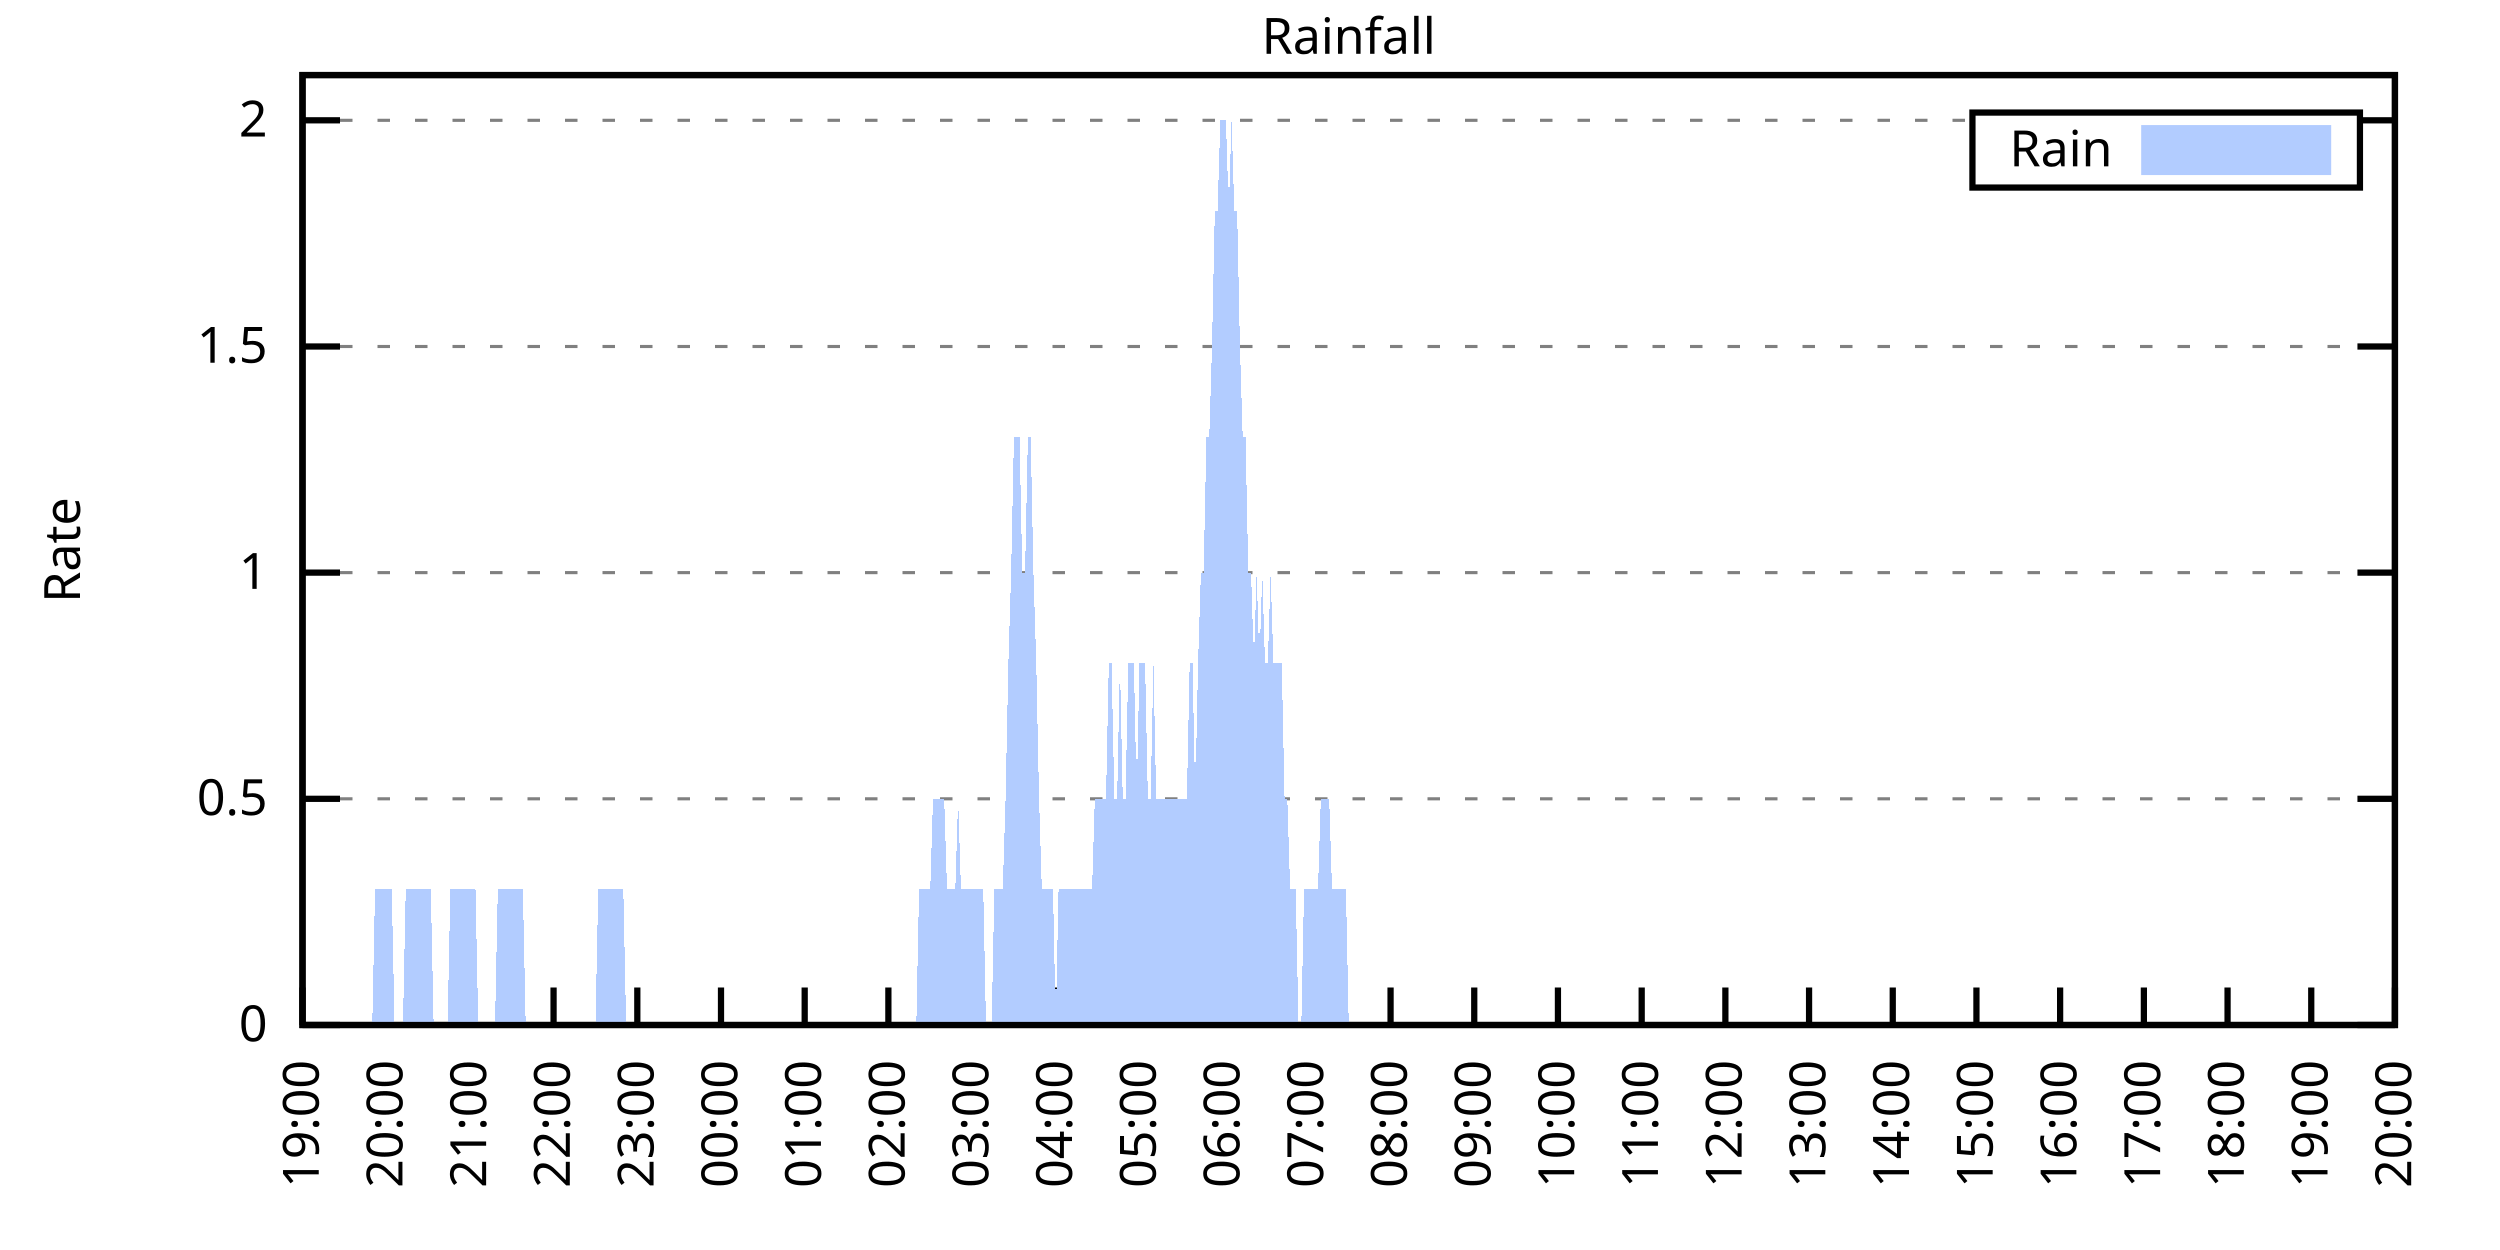
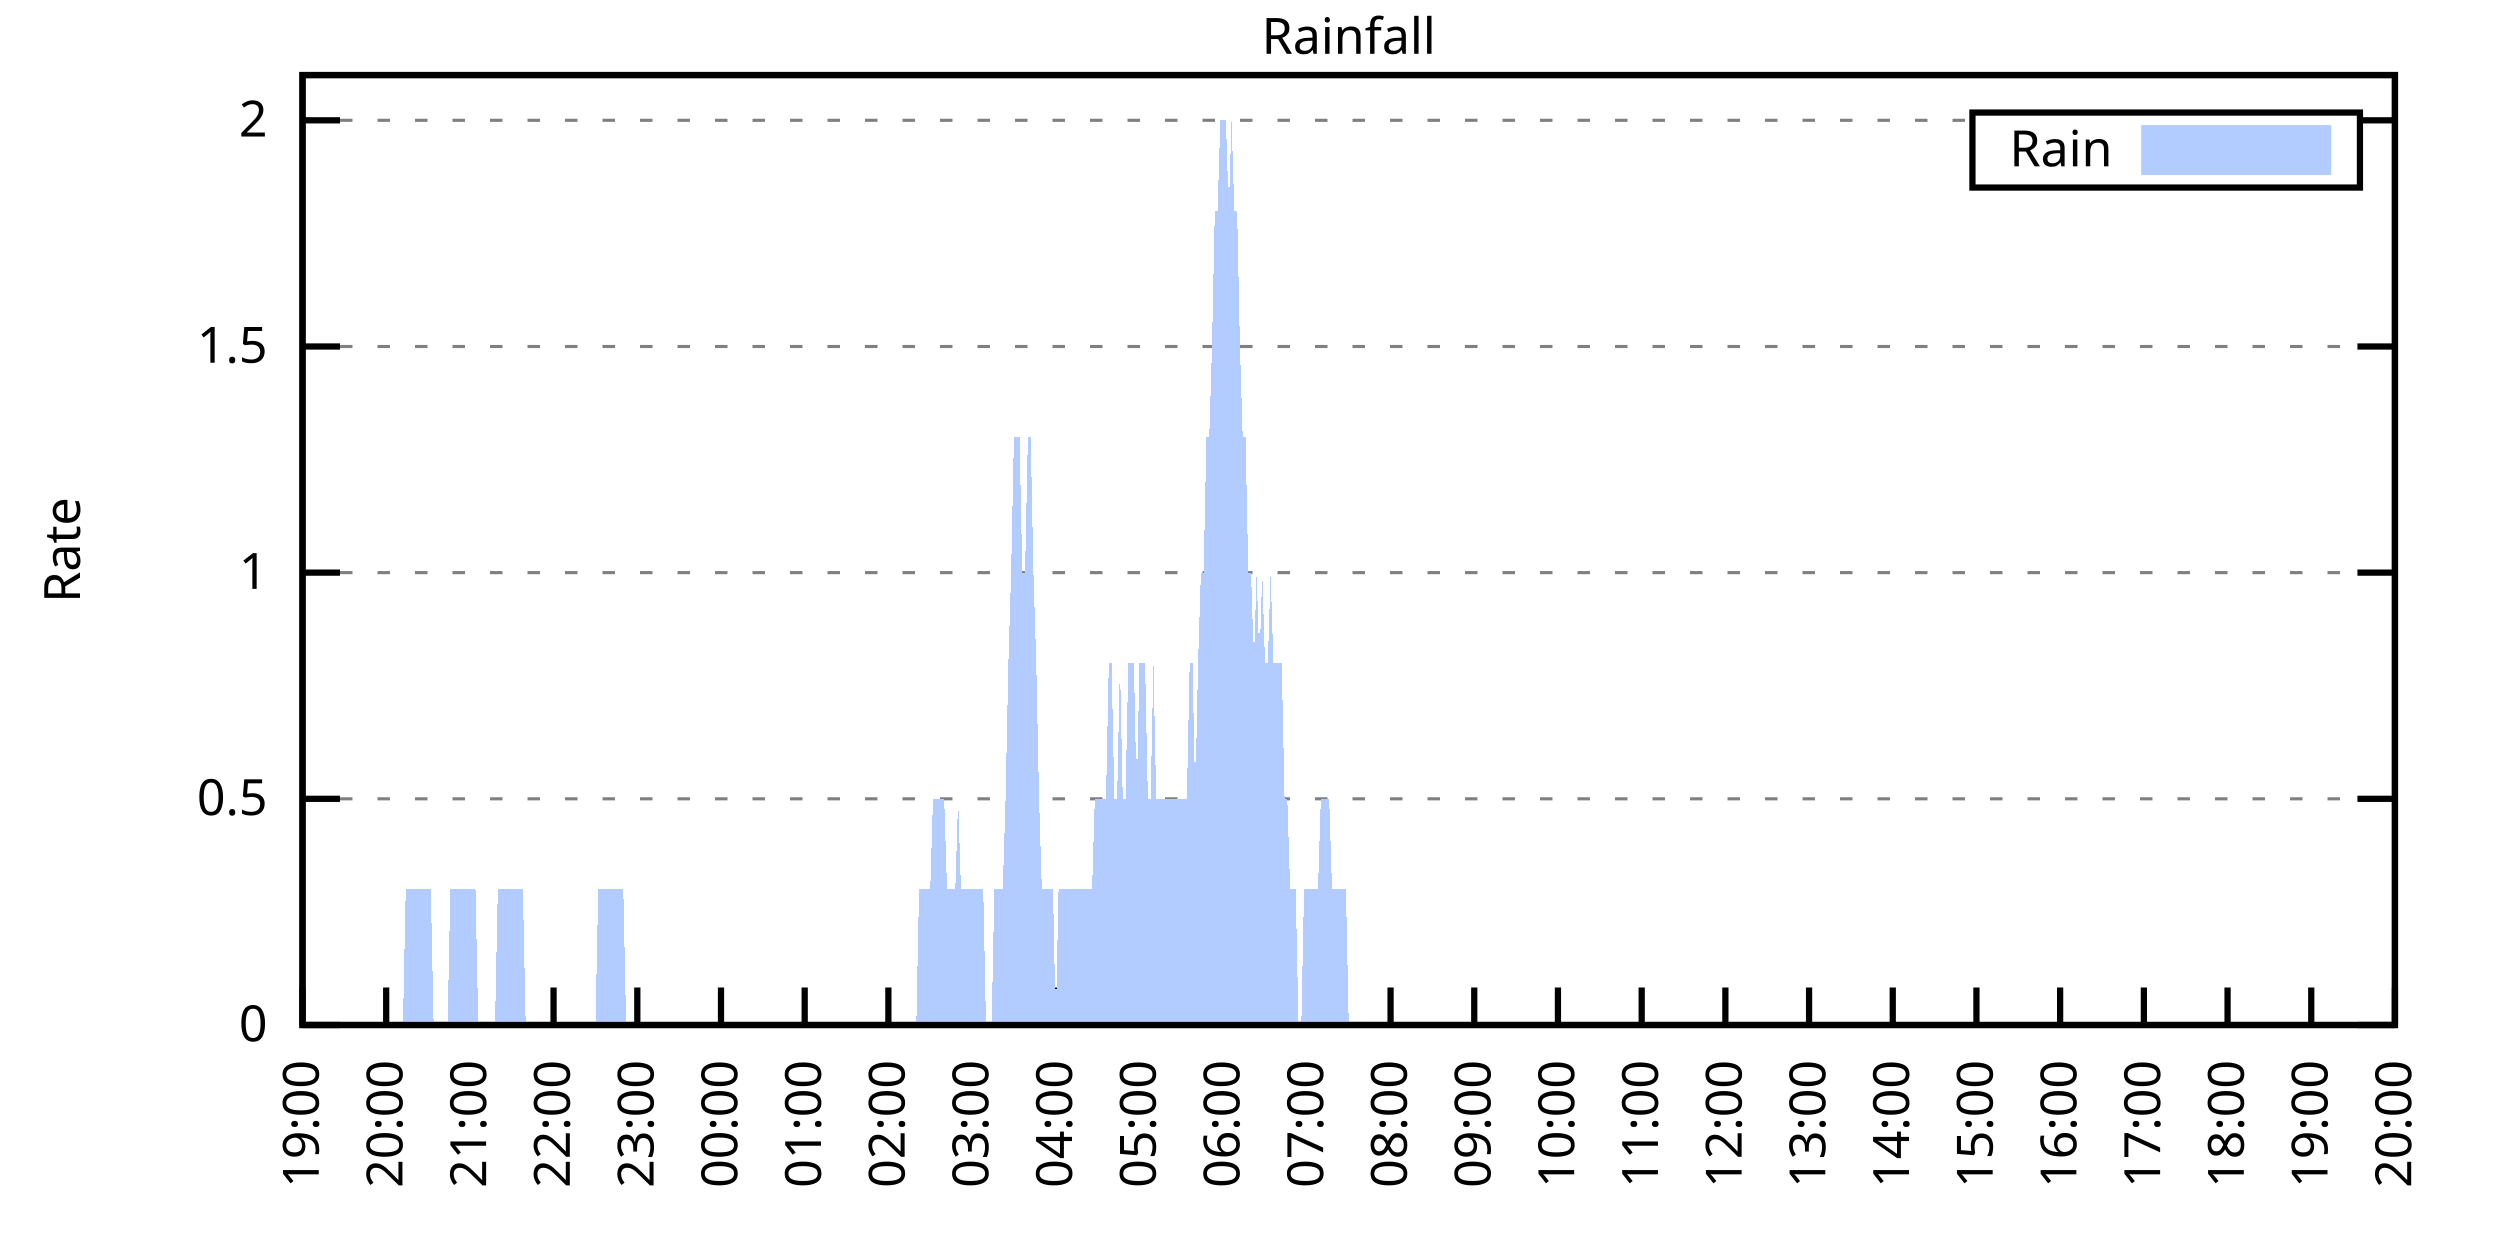
<svg xmlns="http://www.w3.org/2000/svg" xmlns:xlink="http://www.w3.org/1999/xlink" width="400" height="200" viewBox="0 0 400 200">
  <g id="gnuplot_canvas">
    <rect x="0" y="0" width="400" height="200" fill="none" />
    <defs>
      <circle id="gpDot" r="0.5" stroke-width="0.5" stroke="currentColor" />
      <path id="gpPt0" stroke-width="0.333" stroke="currentColor" d="M-1,0 h2 M0,-1 v2" />
      <path id="gpPt1" stroke-width="0.333" stroke="currentColor" d="M-1,-1 L1,1 M1,-1 L-1,1" />
      <path id="gpPt2" stroke-width="0.333" stroke="currentColor" d="M-1,0 L1,0 M0,-1 L0,1 M-1,-1 L1,1 M-1,1 L1,-1" />
      <rect id="gpPt3" stroke-width="0.333" stroke="currentColor" x="-1" y="-1" width="2" height="2" />
      <rect id="gpPt4" stroke-width="0.333" stroke="currentColor" fill="currentColor" x="-1" y="-1" width="2" height="2" />
      <circle id="gpPt5" stroke-width="0.333" stroke="currentColor" cx="0" cy="0" r="1" />
      <use xlink:href="#gpPt5" id="gpPt6" fill="currentColor" stroke="none" />
      <path id="gpPt7" stroke-width="0.333" stroke="currentColor" d="M0,-1.33 L-1.33,0.67 L1.33,0.67 z" />
      <use xlink:href="#gpPt7" id="gpPt8" fill="currentColor" stroke="none" />
      <use xlink:href="#gpPt7" id="gpPt9" stroke="currentColor" transform="rotate(180)" />
      <use xlink:href="#gpPt9" id="gpPt10" fill="currentColor" stroke="none" />
      <use xlink:href="#gpPt3" id="gpPt11" stroke="currentColor" transform="rotate(45)" />
      <use xlink:href="#gpPt11" id="gpPt12" fill="currentColor" stroke="none" />
      <path id="gpPt13" stroke-width="0.333" stroke="currentColor" d="M0,1.330 L1.265,0.411 L0.782,-1.067 L-0.782,-1.076 L-1.265,0.411 z" />
      <use xlink:href="#gpPt13" id="gpPt14" fill="currentColor" stroke="none" />
      <filter id="textbox" filterUnits="objectBoundingBox" x="0" y="0" height="1" width="1">
        <feFlood flood-color="white" flood-opacity="1" result="bgnd" />
        <feComposite in="SourceGraphic" in2="bgnd" operator="atop" />
      </filter>
      <filter id="greybox" filterUnits="objectBoundingBox" x="0" y="0" height="1" width="1">
        <feFlood flood-color="lightgrey" flood-opacity="1" result="grey" />
        <feComposite in="SourceGraphic" in2="grey" operator="atop" />
      </filter>
    </defs>
    <g fill="none" color="white" stroke="currentColor" stroke-width="1.00" stroke-linecap="butt" stroke-linejoin="miter">
</g>
    <g fill="none" color="black" stroke="currentColor" stroke-width="1.00" stroke-linecap="butt" stroke-linejoin="miter">
      <g stroke="none" shape-rendering="crispEdges">
        <polygon fill="rgb(255, 255, 255)" points="48.40,164.00 383.18,164.00 383.18,12.02 48.40,12.02 " />
      </g>
    </g>
    <g fill="none" color="black" stroke="currentColor" stroke-width="1.00" stroke-linecap="butt" stroke-linejoin="miter">
</g>
    <g fill="none" color="black" stroke="black" stroke-width="0.50" stroke-linecap="butt" stroke-linejoin="miter">
</g>
    <g fill="none" color="gray" stroke="currentColor" stroke-width="0.50" stroke-linecap="butt" stroke-linejoin="miter">
      <path stroke="gray" stroke-dasharray="2,4" class="gridline" d="M48.40,164.00 L383.19,164.00  " />
    </g>
    <g fill="none" color="gray" stroke="gray" stroke-width="1.00" stroke-linecap="butt" stroke-linejoin="miter">
</g>
    <g fill="none" color="black" stroke="currentColor" stroke-width="1.00" stroke-linecap="butt" stroke-linejoin="miter">
      <path stroke="black" d="M48.40,164.00 L54.40,164.00 M383.19,164.00 L377.19,164.00  " />
      <g transform="translate(42.80,166.60)" stroke="none" fill="black" font-family="Sans" font-size="8.00" text-anchor="end">
        <text>
          <tspan font-family="Sans"> 0</tspan>
        </text>
      </g>
    </g>
    <g fill="none" color="black" stroke="currentColor" stroke-width="1.00" stroke-linecap="butt" stroke-linejoin="miter">
</g>
    <g fill="none" color="black" stroke="black" stroke-width="0.50" stroke-linecap="butt" stroke-linejoin="miter">
</g>
    <g fill="none" color="gray" stroke="currentColor" stroke-width="0.50" stroke-linecap="butt" stroke-linejoin="miter">
      <path stroke="gray" stroke-dasharray="2,4" class="gridline" d="M48.40,127.81 L383.19,127.81  " />
    </g>
    <g fill="none" color="gray" stroke="gray" stroke-width="1.00" stroke-linecap="butt" stroke-linejoin="miter">
</g>
    <g fill="none" color="black" stroke="currentColor" stroke-width="1.00" stroke-linecap="butt" stroke-linejoin="miter">
      <path stroke="black" d="M48.40,127.81 L54.40,127.81 M383.19,127.81 L377.19,127.81  " />
      <g transform="translate(42.80,130.41)" stroke="none" fill="black" font-family="Sans" font-size="8.00" text-anchor="end">
        <text>
          <tspan font-family="Sans"> 0.5</tspan>
        </text>
      </g>
    </g>
    <g fill="none" color="black" stroke="currentColor" stroke-width="1.00" stroke-linecap="butt" stroke-linejoin="miter">
</g>
    <g fill="none" color="black" stroke="black" stroke-width="0.50" stroke-linecap="butt" stroke-linejoin="miter">
</g>
    <g fill="none" color="gray" stroke="currentColor" stroke-width="0.50" stroke-linecap="butt" stroke-linejoin="miter">
      <path stroke="gray" stroke-dasharray="2,4" class="gridline" d="M48.40,91.62 L383.19,91.62  " />
    </g>
    <g fill="none" color="gray" stroke="gray" stroke-width="1.00" stroke-linecap="butt" stroke-linejoin="miter">
</g>
    <g fill="none" color="black" stroke="currentColor" stroke-width="1.00" stroke-linecap="butt" stroke-linejoin="miter">
      <path stroke="black" d="M48.40,91.62 L54.40,91.62 M383.19,91.62 L377.19,91.62  " />
      <g transform="translate(42.80,94.22)" stroke="none" fill="black" font-family="Sans" font-size="8.00" text-anchor="end">
        <text>
          <tspan font-family="Sans"> 1</tspan>
        </text>
      </g>
    </g>
    <g fill="none" color="black" stroke="currentColor" stroke-width="1.00" stroke-linecap="butt" stroke-linejoin="miter">
</g>
    <g fill="none" color="black" stroke="black" stroke-width="0.50" stroke-linecap="butt" stroke-linejoin="miter">
</g>
    <g fill="none" color="gray" stroke="currentColor" stroke-width="0.50" stroke-linecap="butt" stroke-linejoin="miter">
      <path stroke="gray" stroke-dasharray="2,4" class="gridline" d="M48.40,55.44 L383.19,55.44  " />
    </g>
    <g fill="none" color="gray" stroke="gray" stroke-width="1.00" stroke-linecap="butt" stroke-linejoin="miter">
</g>
    <g fill="none" color="black" stroke="currentColor" stroke-width="1.00" stroke-linecap="butt" stroke-linejoin="miter">
      <path stroke="black" d="M48.40,55.44 L54.40,55.44 M383.19,55.44 L377.19,55.44  " />
      <g transform="translate(42.80,58.04)" stroke="none" fill="black" font-family="Sans" font-size="8.00" text-anchor="end">
        <text>
          <tspan font-family="Sans"> 1.5</tspan>
        </text>
      </g>
    </g>
    <g fill="none" color="black" stroke="currentColor" stroke-width="1.00" stroke-linecap="butt" stroke-linejoin="miter">
</g>
    <g fill="none" color="black" stroke="black" stroke-width="0.50" stroke-linecap="butt" stroke-linejoin="miter">
</g>
    <g fill="none" color="gray" stroke="currentColor" stroke-width="0.50" stroke-linecap="butt" stroke-linejoin="miter">
      <path stroke="gray" stroke-dasharray="2,4" class="gridline" d="M48.40,19.25 L315.59,19.25 M377.59,19.25 L383.19,19.25  " />
    </g>
    <g fill="none" color="gray" stroke="gray" stroke-width="1.00" stroke-linecap="butt" stroke-linejoin="miter">
</g>
    <g fill="none" color="black" stroke="currentColor" stroke-width="1.00" stroke-linecap="butt" stroke-linejoin="miter">
      <path stroke="black" d="M48.40,19.25 L54.40,19.25 M383.19,19.25 L377.19,19.25  " />
      <g transform="translate(42.80,21.85)" stroke="none" fill="black" font-family="Sans" font-size="8.00" text-anchor="end">
        <text>
          <tspan font-family="Sans"> 2</tspan>
        </text>
      </g>
    </g>
    <g fill="none" color="black" stroke="currentColor" stroke-width="1.00" stroke-linecap="butt" stroke-linejoin="miter">
      <path stroke="black" d="M48.40,164.00 L48.40,158.00  " />
      <g transform="translate(51.00,169.60) rotate(270.00)" stroke="none" fill="black" font-family="Sans" font-size="8.00" text-anchor="end">
        <text>
          <tspan font-family="Sans">19:00</tspan>
        </text>
      </g>
    </g>
    <g fill="none" color="black" stroke="currentColor" stroke-width="1.00" stroke-linecap="butt" stroke-linejoin="miter">
      <path stroke="black" d="M61.79,164.00 L61.79,158.00  " />
      <g transform="translate(64.39,169.60) rotate(270.00)" stroke="none" fill="black" font-family="Sans" font-size="8.00" text-anchor="end">
        <text>
          <tspan font-family="Sans">20:00</tspan>
        </text>
      </g>
    </g>
    <g fill="none" color="black" stroke="currentColor" stroke-width="1.00" stroke-linecap="butt" stroke-linejoin="miter">
      <path stroke="black" d="M75.18,164.00 L75.18,158.00  " />
      <g transform="translate(77.78,169.60) rotate(270.00)" stroke="none" fill="black" font-family="Sans" font-size="8.00" text-anchor="end">
        <text>
          <tspan font-family="Sans">21:00</tspan>
        </text>
      </g>
    </g>
    <g fill="none" color="black" stroke="currentColor" stroke-width="1.00" stroke-linecap="butt" stroke-linejoin="miter">
      <path stroke="black" d="M88.57,164.00 L88.57,158.00  " />
      <g transform="translate(91.17,169.60) rotate(270.00)" stroke="none" fill="black" font-family="Sans" font-size="8.00" text-anchor="end">
        <text>
          <tspan font-family="Sans">22:00</tspan>
        </text>
      </g>
    </g>
    <g fill="none" color="black" stroke="currentColor" stroke-width="1.00" stroke-linecap="butt" stroke-linejoin="miter">
      <path stroke="black" d="M101.97,164.00 L101.97,158.00  " />
      <g transform="translate(104.57,169.60) rotate(270.00)" stroke="none" fill="black" font-family="Sans" font-size="8.00" text-anchor="end">
        <text>
          <tspan font-family="Sans">23:00</tspan>
        </text>
      </g>
    </g>
    <g fill="none" color="black" stroke="currentColor" stroke-width="1.00" stroke-linecap="butt" stroke-linejoin="miter">
      <path stroke="black" d="M115.36,164.00 L115.36,158.00  " />
      <g transform="translate(117.96,169.60) rotate(270.00)" stroke="none" fill="black" font-family="Sans" font-size="8.00" text-anchor="end">
        <text>
          <tspan font-family="Sans">00:00</tspan>
        </text>
      </g>
    </g>
    <g fill="none" color="black" stroke="currentColor" stroke-width="1.00" stroke-linecap="butt" stroke-linejoin="miter">
      <path stroke="black" d="M128.75,164.00 L128.75,158.00  " />
      <g transform="translate(131.35,169.60) rotate(270.00)" stroke="none" fill="black" font-family="Sans" font-size="8.00" text-anchor="end">
        <text>
          <tspan font-family="Sans">01:00</tspan>
        </text>
      </g>
    </g>
    <g fill="none" color="black" stroke="currentColor" stroke-width="1.00" stroke-linecap="butt" stroke-linejoin="miter">
      <path stroke="black" d="M142.14,164.00 L142.14,158.00  " />
      <g transform="translate(144.74,169.60) rotate(270.00)" stroke="none" fill="black" font-family="Sans" font-size="8.00" text-anchor="end">
        <text>
          <tspan font-family="Sans">02:00</tspan>
        </text>
      </g>
    </g>
    <g fill="none" color="black" stroke="currentColor" stroke-width="1.00" stroke-linecap="butt" stroke-linejoin="miter">
      <path stroke="black" d="M155.53,164.00 L155.53,158.00  " />
      <g transform="translate(158.13,169.60) rotate(270.00)" stroke="none" fill="black" font-family="Sans" font-size="8.00" text-anchor="end">
        <text>
          <tspan font-family="Sans">03:00</tspan>
        </text>
      </g>
    </g>
    <g fill="none" color="black" stroke="currentColor" stroke-width="1.00" stroke-linecap="butt" stroke-linejoin="miter">
      <path stroke="black" d="M168.92,164.00 L168.92,158.00  " />
      <g transform="translate(171.52,169.60) rotate(270.00)" stroke="none" fill="black" font-family="Sans" font-size="8.00" text-anchor="end">
        <text>
          <tspan font-family="Sans">04:00</tspan>
        </text>
      </g>
    </g>
    <g fill="none" color="black" stroke="currentColor" stroke-width="1.00" stroke-linecap="butt" stroke-linejoin="miter">
      <path stroke="black" d="M182.32,164.00 L182.32,158.00  " />
      <g transform="translate(184.92,169.60) rotate(270.00)" stroke="none" fill="black" font-family="Sans" font-size="8.00" text-anchor="end">
        <text>
          <tspan font-family="Sans">05:00</tspan>
        </text>
      </g>
    </g>
    <g fill="none" color="black" stroke="currentColor" stroke-width="1.00" stroke-linecap="butt" stroke-linejoin="miter">
      <path stroke="black" d="M195.71,164.00 L195.71,158.00  " />
      <g transform="translate(198.31,169.60) rotate(270.00)" stroke="none" fill="black" font-family="Sans" font-size="8.00" text-anchor="end">
        <text>
          <tspan font-family="Sans">06:00</tspan>
        </text>
      </g>
    </g>
    <g fill="none" color="black" stroke="currentColor" stroke-width="1.00" stroke-linecap="butt" stroke-linejoin="miter">
      <path stroke="black" d="M209.10,164.00 L209.10,158.00  " />
      <g transform="translate(211.70,169.60) rotate(270.00)" stroke="none" fill="black" font-family="Sans" font-size="8.00" text-anchor="end">
        <text>
          <tspan font-family="Sans">07:00</tspan>
        </text>
      </g>
    </g>
    <g fill="none" color="black" stroke="currentColor" stroke-width="1.00" stroke-linecap="butt" stroke-linejoin="miter">
      <path stroke="black" d="M222.49,164.00 L222.49,158.00  " />
      <g transform="translate(225.09,169.60) rotate(270.00)" stroke="none" fill="black" font-family="Sans" font-size="8.00" text-anchor="end">
        <text>
          <tspan font-family="Sans">08:00</tspan>
        </text>
      </g>
    </g>
    <g fill="none" color="black" stroke="currentColor" stroke-width="1.00" stroke-linecap="butt" stroke-linejoin="miter">
      <path stroke="black" d="M235.88,164.00 L235.88,158.00  " />
      <g transform="translate(238.48,169.60) rotate(270.00)" stroke="none" fill="black" font-family="Sans" font-size="8.00" text-anchor="end">
        <text>
          <tspan font-family="Sans">09:00</tspan>
        </text>
      </g>
    </g>
    <g fill="none" color="black" stroke="currentColor" stroke-width="1.00" stroke-linecap="butt" stroke-linejoin="miter">
      <path stroke="black" d="M249.27,164.00 L249.27,158.00  " />
      <g transform="translate(251.87,169.60) rotate(270.00)" stroke="none" fill="black" font-family="Sans" font-size="8.00" text-anchor="end">
        <text>
          <tspan font-family="Sans">10:00</tspan>
        </text>
      </g>
    </g>
    <g fill="none" color="black" stroke="currentColor" stroke-width="1.00" stroke-linecap="butt" stroke-linejoin="miter">
      <path stroke="black" d="M262.67,164.00 L262.67,158.00  " />
      <g transform="translate(265.27,169.60) rotate(270.00)" stroke="none" fill="black" font-family="Sans" font-size="8.00" text-anchor="end">
        <text>
          <tspan font-family="Sans">11:00</tspan>
        </text>
      </g>
    </g>
    <g fill="none" color="black" stroke="currentColor" stroke-width="1.00" stroke-linecap="butt" stroke-linejoin="miter">
      <path stroke="black" d="M276.06,164.00 L276.06,158.00  " />
      <g transform="translate(278.66,169.60) rotate(270.00)" stroke="none" fill="black" font-family="Sans" font-size="8.00" text-anchor="end">
        <text>
          <tspan font-family="Sans">12:00</tspan>
        </text>
      </g>
    </g>
    <g fill="none" color="black" stroke="currentColor" stroke-width="1.00" stroke-linecap="butt" stroke-linejoin="miter">
      <path stroke="black" d="M289.45,164.00 L289.45,158.00  " />
      <g transform="translate(292.05,169.60) rotate(270.00)" stroke="none" fill="black" font-family="Sans" font-size="8.00" text-anchor="end">
        <text>
          <tspan font-family="Sans">13:00</tspan>
        </text>
      </g>
    </g>
    <g fill="none" color="black" stroke="currentColor" stroke-width="1.00" stroke-linecap="butt" stroke-linejoin="miter">
      <path stroke="black" d="M302.84,164.00 L302.84,158.00  " />
      <g transform="translate(305.44,169.60) rotate(270.00)" stroke="none" fill="black" font-family="Sans" font-size="8.00" text-anchor="end">
        <text>
          <tspan font-family="Sans">14:00</tspan>
        </text>
      </g>
    </g>
    <g fill="none" color="black" stroke="currentColor" stroke-width="1.00" stroke-linecap="butt" stroke-linejoin="miter">
      <path stroke="black" d="M316.23,164.00 L316.23,158.00  " />
      <g transform="translate(318.83,169.60) rotate(270.00)" stroke="none" fill="black" font-family="Sans" font-size="8.00" text-anchor="end">
        <text>
          <tspan font-family="Sans">15:00</tspan>
        </text>
      </g>
    </g>
    <g fill="none" color="black" stroke="currentColor" stroke-width="1.00" stroke-linecap="butt" stroke-linejoin="miter">
      <path stroke="black" d="M329.62,164.00 L329.62,158.00  " />
      <g transform="translate(332.22,169.60) rotate(270.00)" stroke="none" fill="black" font-family="Sans" font-size="8.00" text-anchor="end">
        <text>
          <tspan font-family="Sans">16:00</tspan>
        </text>
      </g>
    </g>
    <g fill="none" color="black" stroke="currentColor" stroke-width="1.00" stroke-linecap="butt" stroke-linejoin="miter">
      <path stroke="black" d="M343.02,164.00 L343.02,158.00  " />
      <g transform="translate(345.62,169.60) rotate(270.00)" stroke="none" fill="black" font-family="Sans" font-size="8.00" text-anchor="end">
        <text>
          <tspan font-family="Sans">17:00</tspan>
        </text>
      </g>
    </g>
    <g fill="none" color="black" stroke="currentColor" stroke-width="1.00" stroke-linecap="butt" stroke-linejoin="miter">
      <path stroke="black" d="M356.41,164.00 L356.41,158.00  " />
      <g transform="translate(359.01,169.60) rotate(270.00)" stroke="none" fill="black" font-family="Sans" font-size="8.00" text-anchor="end">
        <text>
          <tspan font-family="Sans">18:00</tspan>
        </text>
      </g>
    </g>
    <g fill="none" color="black" stroke="currentColor" stroke-width="1.00" stroke-linecap="butt" stroke-linejoin="miter">
      <path stroke="black" d="M369.80,164.00 L369.80,158.00  " />
      <g transform="translate(372.40,169.60) rotate(270.00)" stroke="none" fill="black" font-family="Sans" font-size="8.00" text-anchor="end">
        <text>
          <tspan font-family="Sans">19:00</tspan>
        </text>
      </g>
    </g>
    <g fill="none" color="black" stroke="currentColor" stroke-width="1.00" stroke-linecap="butt" stroke-linejoin="miter">
      <path stroke="black" d="M383.19,164.00 L383.19,158.00  " />
      <g transform="translate(385.79,169.60) rotate(270.00)" stroke="none" fill="black" font-family="Sans" font-size="8.00" text-anchor="end">
        <text>
          <tspan font-family="Sans">20:00</tspan>
        </text>
      </g>
    </g>
    <g fill="none" color="black" stroke="currentColor" stroke-width="1.00" stroke-linecap="butt" stroke-linejoin="miter">
</g>
    <g fill="none" color="black" stroke="currentColor" stroke-width="1.00" stroke-linecap="butt" stroke-linejoin="miter">
      <path stroke="black" d="M48.40,12.01 L48.40,164.00 L383.19,164.00 L383.19,12.01 L48.40,12.01 Z  " />
    </g>
    <g fill="none" color="black" stroke="currentColor" stroke-width="1.00" stroke-linecap="butt" stroke-linejoin="miter">
</g>
    <g fill="none" color="black" stroke="currentColor" stroke-width="1.00" stroke-linecap="butt" stroke-linejoin="miter">
      <path stroke="black" d="M315.59,30.01 L315.59,18.01 L377.59,18.01 L377.59,30.01 L315.59,30.01 Z  " />
    </g>
    <g id="Rainfall_plot_1">
      <g fill="none" color="white" stroke="black" stroke-width="2.00" stroke-linecap="butt" stroke-linejoin="miter">
</g>
      <g fill="none" color="black" stroke="currentColor" stroke-width="2.00" stroke-linecap="butt" stroke-linejoin="miter">
        <g transform="translate(337.99,26.61)" stroke="none" fill="black" font-family="Sans" font-size="8.00" text-anchor="end">
          <text>
            <tspan font-family="Sans">Rain</tspan>
          </text>
        </g>
      </g>
      <g fill="none" color="black" stroke="currentColor" stroke-width="2.00" stroke-linecap="butt" stroke-linejoin="miter">
        <g stroke="none" shape-rendering="crispEdges">
          <polygon fill="rgb(178, 204, 255)" points="343.59,27.01 371.99,27.01 371.99,21.01 343.59,21.01 " />
        </g>
        <path stroke="rgb(178, 204, 255)" d="M343.59,27.01 L371.99,27.01 L371.99,21.01 L343.59,21.01 L343.59,27.01 Z  " />
      </g>
      <g fill="none" color="black" stroke="currentColor" stroke-width="2.00" stroke-linecap="butt" stroke-linejoin="miter">
        <g stroke="none" shape-rendering="crispEdges">
-           <polygon fill="rgb(178, 204, 255)" points="55.54,164.00 55.99,164.00 56.43,164.00 56.88,164.00 57.33,164.00 57.77,164.00 58.22,164.00 58.67,164.00 59.11,164.00 59.56,164.00 60.01,142.29 60.45,142.29 60.90,142.29 61.35,142.29 61.79,142.29 62.24,142.29 62.68,142.29 63.13,164.00 63.58,164.00 64.02,164.00 64.47,164.00 64.92,142.29 65.36,142.29 65.81,142.29 66.26,142.29 66.70,142.29 67.15,142.29 67.59,142.29 68.04,142.29 68.49,142.29 68.93,142.29 69.38,164.00 69.83,164.00 70.27,164.00 70.72,164.00 71.17,164.00 71.61,164.00 72.06,142.29 72.50,142.29 72.95,142.29 73.40,142.29 73.84,142.29 74.29,142.29 74.74,142.29 75.18,142.29 75.63,142.29 76.08,142.29 76.52,164.00 76.97,164.00 77.42,164.00 77.86,164.00 78.31,164.00 78.75,164.00 79.20,164.00 79.65,142.29 80.09,142.29 80.54,142.29 80.99,142.29 81.43,142.29 81.88,142.29 82.33,142.29 82.77,142.29 83.22,142.29 83.66,142.29 84.11,164.00 84.56,164.00 85.00,164.00 85.45,164.00 85.90,164.00 86.34,164.00 86.79,164.00 87.24,164.00 87.68,164.00 88.13,164.00 88.57,164.00 89.02,164.00 89.47,164.00 89.91,164.00 90.36,164.00 90.81,164.00 91.25,164.00 91.70,164.00 92.15,164.00 92.59,164.00 93.04,164.00 93.49,164.00 93.93,164.00 94.38,164.00 94.82,164.00 95.27,164.00 95.72,142.29 96.16,142.29 96.61,142.29 97.06,142.29 97.50,142.29 97.95,142.29 98.40,142.29 98.84,142.29 99.29,142.29 99.73,142.29 100.18,164.00 100.63,164.00 101.07,164.00 101.52,164.00 101.97,164.00 102.41,164.00 102.86,164.00 103.31,164.00 103.75,164.00 104.20,164.00 104.64,164.00 105.09,164.00 105.54,164.00 105.98,164.00 106.43,164.00 106.88,164.00 107.32,164.00 107.77,164.00 108.22,164.00 108.66,164.00 109.11,164.00 109.55,164.00 110.00,164.00 110.45,164.00 110.89,164.00 111.34,164.00 111.79,164.00 112.23,164.00 112.68,164.00 113.13,164.00 113.57,164.00 114.02,164.00 114.47,164.00 114.91,164.00 115.36,164.00 115.80,164.00 116.25,164.00 116.70,164.00 117.14,164.00 117.59,164.00 118.04,164.00 118.48,164.00 118.93,164.00 119.38,164.00 119.82,164.00 120.27,164.00 120.71,164.00 121.16,164.00 121.61,164.00 122.05,164.00 122.50,164.00 122.95,164.00 123.39,164.00 123.84,164.00 124.29,164.00 124.73,164.00 125.18,164.00 125.62,164.00 126.07,164.00 126.52,164.00 126.96,164.00 127.41,164.00 127.86,164.00 128.30,164.00 128.75,164.00 129.20,164.00 129.64,164.00 130.09,164.00 130.54,164.00 130.98,164.00 131.43,164.00 131.87,164.00 132.32,164.00 132.77,164.00 133.21,164.00 133.66,164.00 134.11,164.00 134.55,164.00 135.00,164.00 135.45,164.00 135.89,164.00 136.34,164.00 136.78,164.00 137.23,164.00 137.68,164.00 138.12,164.00 138.57,164.00 139.02,164.00 139.46,164.00 139.91,164.00 140.36,164.00 140.80,164.00 141.25,164.00 141.69,164.00 142.14,164.00 142.59,164.00 143.03,164.00 143.48,164.00 143.93,164.00 144.37,164.00 144.82,164.00 145.27,164.00 145.71,164.00 146.16,164.00 146.61,164.00 147.05,142.29 147.50,142.29 147.94,142.29 148.39,142.29 148.84,142.29 149.28,127.81 149.73,127.81 150.18,127.81 150.62,127.81 151.07,127.81 151.52,142.29 151.96,142.29 152.41,142.29 152.85,142.29 153.30,127.81 153.75,142.29 154.19,142.29 154.64,142.29 155.09,142.29 155.53,142.29 155.98,142.29 156.43,142.29 156.87,142.29 157.32,142.29 157.76,164.00 158.21,164.00 158.66,164.00 159.10,142.29 159.55,142.29 160.00,142.29 160.44,142.29 160.89,127.81 161.34,106.10 161.78,91.62 162.23,69.91 162.67,69.91 163.12,69.91 163.57,91.62 164.01,91.62 164.46,69.91 164.91,69.91 165.35,91.62 165.80,106.10 166.25,127.81 166.69,142.29 167.14,142.29 167.59,142.29 168.03,142.29 168.48,142.29 168.92,164.00 169.37,142.29 169.82,142.29 170.26,142.29 170.71,142.29 171.16,142.29 171.60,142.29 172.05,142.29 172.50,142.29 172.94,142.29 173.39,142.29 173.83,142.29 174.28,142.29 174.73,142.29 175.17,127.81 175.62,127.81 176.07,127.81 176.51,127.81 176.96,127.81 177.41,106.10 177.85,106.10 178.30,127.81 178.74,127.81 179.19,106.10 179.64,127.81 180.08,127.81 180.53,106.10 180.98,106.10 181.42,106.10 181.87,127.81 182.32,106.10 182.76,106.10 183.21,106.10 183.66,127.81 184.10,127.81 184.55,106.10 184.99,127.81 185.44,127.81 185.89,127.81 186.33,127.81 186.78,127.81 187.23,127.81 187.67,127.81 188.12,127.81 188.57,127.81 189.01,127.81 189.46,127.81 189.90,127.81 190.35,106.10 190.80,106.10 191.24,127.81 191.69,106.10 192.14,91.62 192.58,91.62 193.03,69.91 193.48,69.91 193.92,55.44 194.37,33.72 194.81,33.72 195.26,19.25 195.71,19.25 196.15,19.25 196.60,33.72 197.05,19.25 197.49,33.72 197.94,33.72 198.39,55.44 198.83,69.91 199.28,69.91 199.73,91.62 200.17,91.62 200.62,106.10 201.06,91.62 201.51,106.10 201.96,91.62 202.40,106.10 202.85,106.10 203.30,91.62 203.74,106.10 204.19,106.10 204.64,106.10 205.08,106.10 205.53,127.81 205.97,127.81 206.42,142.29 206.87,142.29 207.31,142.29 207.76,164.00 208.21,164.00 208.65,142.29 209.10,142.29 209.55,142.29 209.99,142.29 210.44,142.29 210.88,142.29 211.33,127.81 211.78,127.81 212.22,127.81 212.67,127.81 213.12,142.29 213.56,142.29 214.01,142.29 214.46,142.29 214.90,142.29 215.35,142.29 215.80,164.00 216.24,164.00 216.69,164.00 217.13,164.00 217.58,164.00 218.03,164.00 218.47,164.00 218.92,164.00 219.37,164.00 219.81,164.00 220.26,164.00 220.71,164.00 221.15,164.00 221.60,164.00 222.04,164.00 222.49,164.00 222.94,164.00 223.38,164.00 223.83,164.00 224.28,164.00 224.72,164.00 225.17,164.00 225.62,164.00 226.06,164.00 226.51,164.00 226.95,164.00 227.40,164.00 227.85,164.00 228.29,164.00 228.74,164.00 229.19,164.00 229.63,164.00 230.08,164.00 230.53,164.00 230.97,164.00 231.42,164.00 231.86,164.00 232.31,164.00 232.76,164.00 233.20,164.00 233.65,164.00 234.10,164.00 234.54,164.00 234.99,164.00 235.44,164.00 235.88,164.00 236.33,164.00 236.78,164.00 237.22,164.00 237.67,164.00 238.11,164.00 238.56,164.00 239.01,164.00 239.45,164.00 239.90,164.00 240.35,164.00 240.79,164.00 241.24,164.00 241.69,164.00 242.13,164.00 242.58,164.00 243.02,164.00 243.47,164.00 243.92,164.00 244.36,164.00 244.81,164.00 245.26,164.00 245.70,164.00 246.15,164.00 246.60,164.00 247.04,164.00 247.49,164.00 247.93,164.00 248.38,164.00 248.83,164.00 249.27,164.00 249.72,164.00 250.17,164.00 250.61,164.00 251.06,164.00 251.51,164.00 251.95,164.00 252.40,164.00 252.85,164.00 253.29,164.00 253.74,164.00 254.18,164.00 254.63,164.00 255.08,164.00 255.52,164.00 255.97,164.00 256.42,164.00 256.86,164.00 257.31,164.00 257.76,164.00 258.20,164.00 258.65,164.00 259.09,164.00 259.54,164.00 259.99,164.00 260.43,164.00 260.88,164.00 261.33,164.00 261.77,164.00 262.22,164.00 262.67,164.00 263.11,164.00 263.56,164.00 264.00,164.00 264.45,164.00 264.90,164.00 265.34,164.00 265.79,164.00 266.24,164.00 266.68,164.00 267.13,164.00 267.58,164.00 268.02,164.00 268.47,164.00 268.92,164.00 269.36,164.00 269.81,164.00 270.25,164.00 270.70,164.00 271.15,164.00 271.59,164.00 272.04,164.00 272.49,164.00 272.93,164.00 273.38,164.00 273.83,164.00 274.27,164.00 274.72,164.00 275.16,164.00 275.61,164.00 276.06,164.00 276.50,164.00 276.95,164.00 277.40,164.00 277.84,164.00 278.29,164.00 278.74,164.00 279.18,164.00 279.63,164.00 280.07,164.00 280.52,164.00 280.97,164.00 281.41,164.00 281.86,164.00 282.31,164.00 282.75,164.00 283.20,164.00 283.65,164.00 284.09,164.00 284.54,164.00 284.98,164.00 285.43,164.00 285.88,164.00 286.32,164.00 286.77,164.00 287.22,164.00 287.66,164.00 288.11,164.00 288.56,164.00 289.00,164.00 289.45,164.00 289.90,164.00 290.34,164.00 290.79,164.00 291.23,164.00 291.68,164.00 292.13,164.00 292.57,164.00 293.02,164.00 293.47,164.00 293.91,164.00 294.36,164.00 294.81,164.00 295.25,164.00 295.70,164.00 296.14,164.00 296.59,164.00 297.04,164.00 297.48,164.00 297.93,164.00 298.38,164.00 298.82,164.00 299.27,164.00 299.72,164.00 300.16,164.00 300.61,164.00 301.05,164.00 301.50,164.00 301.95,164.00 302.39,164.00 302.84,164.00 303.29,164.00 303.73,164.00 304.18,164.00 304.63,164.00 305.07,164.00 305.52,164.00 305.97,164.00 306.41,164.00 306.86,164.00 307.30,164.00 307.75,164.00 308.20,164.00 308.64,164.00 309.09,164.00 309.54,164.00 309.98,164.00 310.43,164.00 310.88,164.00 311.32,164.00 311.77,164.00 312.21,164.00 312.66,164.00 313.11,164.00 313.55,164.00 314.00,164.00 314.45,164.00 314.89,164.00 315.34,164.00 315.79,164.00 316.23,164.00 316.68,164.00 317.12,164.00 317.57,164.00 318.02,164.00 318.46,164.00 318.91,164.00 319.36,164.00 319.80,164.00 320.25,164.00 320.70,164.00 321.14,164.00 321.59,164.00 322.04,164.00 322.48,164.00 322.93,164.00 323.37,164.00 323.82,164.00 324.27,164.00 324.71,164.00 325.16,164.00 325.61,164.00 326.05,164.00 326.50,164.00 326.95,164.00 327.39,164.00 327.84,164.00 328.28,164.00 328.73,164.00 329.18,164.00 329.62,164.00 330.07,164.00 330.52,164.00 330.96,164.00 331.41,164.00 331.86,164.00 332.30,164.00 332.75,164.00 333.19,164.00 333.64,164.00 334.09,164.00 334.53,164.00 334.98,164.00 335.43,164.00 335.87,164.00 336.32,164.00 336.77,164.00 337.21,164.00 337.66,164.00 338.10,164.00 338.55,164.00 339.00,164.00 339.44,164.00 339.89,164.00 340.34,164.00 340.78,164.00 341.23,164.00 341.68,164.00 342.12,164.00 342.57,164.00 343.02,164.00 343.46,164.00 343.91,164.00 344.35,164.00 344.80,164.00 345.25,164.00 345.69,164.00 346.14,164.00 346.59,164.00 347.03,164.00 347.48,164.00 347.93,164.00 348.37,164.00 348.82,164.00 349.26,164.00 349.71,164.00 350.16,164.00 350.60,164.00 351.05,164.00 351.50,164.00 351.94,164.00 352.39,164.00 352.84,164.00 353.28,164.00 353.73,164.00 354.17,164.00 354.62,164.00 355.07,164.00 355.51,164.00 355.96,164.00 356.41,164.00 356.85,164.00 357.30,164.00 357.75,164.00 358.19,164.00 358.64,164.00 359.09,164.00 359.53,164.00 359.98,164.00 360.42,164.00 360.87,164.00 361.32,164.00 361.76,164.00 362.21,164.00 362.66,164.00 363.10,164.00 363.55,164.00 364.00,164.00 364.44,164.00 364.89,164.00 365.33,164.00 365.78,164.00 366.23,164.00 366.67,164.00 367.12,164.00 367.57,164.00 368.01,164.00 368.46,164.00 368.91,164.00 369.35,164.00 369.80,164.00 370.24,164.00 370.69,164.00 371.14,164.00 371.58,164.00 372.03,164.00 372.48,164.00 372.92,164.00 373.37,164.00 373.82,164.00 374.26,164.00 374.71,164.00 375.16,164.00 375.60,164.00 376.05,164.00 376.49,164.00 376.49,164.00 55.54,164.00 " />
+           <polygon fill="rgb(178, 204, 255)" points="58.67,164.00 59.11,164.00 59.56,164.00 60.01,164.00 60.45,164.00 60.90,164.00 61.35,164.00 61.79,164.00 62.24,164.00 62.68,164.00 63.13,164.00 63.58,164.00 64.02,164.00 64.47,164.00 64.92,142.29 65.36,142.29 65.81,142.29 66.26,142.29 66.70,142.29 67.15,142.29 67.59,142.29 68.04,142.29 68.49,142.29 68.93,142.29 69.38,164.00 69.83,164.00 70.27,164.00 70.72,164.00 71.17,164.00 71.61,164.00 72.06,142.29 72.50,142.29 72.95,142.29 73.40,142.29 73.84,142.29 74.29,142.29 74.74,142.29 75.18,142.29 75.63,142.29 76.08,142.29 76.52,164.00 76.97,164.00 77.42,164.00 77.86,164.00 78.31,164.00 78.75,164.00 79.20,164.00 79.65,142.29 80.09,142.29 80.54,142.29 80.99,142.29 81.43,142.29 81.88,142.29 82.33,142.29 82.77,142.29 83.22,142.29 83.66,142.29 84.11,164.00 84.56,164.00 85.00,164.00 85.45,164.00 85.90,164.00 86.34,164.00 86.79,164.00 87.24,164.00 87.68,164.00 88.13,164.00 88.57,164.00 89.02,164.00 89.47,164.00 89.91,164.00 90.36,164.00 90.81,164.00 91.25,164.00 91.70,164.00 92.15,164.00 92.59,164.00 93.04,164.00 93.49,164.00 93.93,164.00 94.38,164.00 94.82,164.00 95.27,164.00 95.72,142.29 96.16,142.29 96.61,142.29 97.06,142.29 97.50,142.29 97.95,142.29 98.40,142.29 98.84,142.29 99.29,142.29 99.73,142.29 100.18,164.00 100.63,164.00 101.07,164.00 101.52,164.00 101.97,164.00 102.41,164.00 102.86,164.00 103.31,164.00 103.75,164.00 104.20,164.00 104.64,164.00 105.09,164.00 105.54,164.00 105.98,164.00 106.43,164.00 106.88,164.00 107.32,164.00 107.77,164.00 108.22,164.00 108.66,164.00 109.11,164.00 109.55,164.00 110.00,164.00 110.45,164.00 110.89,164.00 111.34,164.00 111.79,164.00 112.23,164.00 112.68,164.00 113.13,164.00 113.57,164.00 114.02,164.00 114.47,164.00 114.91,164.00 115.36,164.00 115.80,164.00 116.25,164.00 116.70,164.00 117.14,164.00 117.59,164.00 118.04,164.00 118.48,164.00 118.93,164.00 119.38,164.00 119.82,164.00 120.27,164.00 120.71,164.00 121.16,164.00 121.61,164.00 122.05,164.00 122.50,164.00 122.95,164.00 123.39,164.00 123.84,164.00 124.29,164.00 124.73,164.00 125.18,164.00 125.62,164.00 126.07,164.00 126.52,164.00 126.96,164.00 127.41,164.00 127.86,164.00 128.30,164.00 128.75,164.00 129.20,164.00 129.64,164.00 130.09,164.00 130.54,164.00 130.98,164.00 131.43,164.00 131.87,164.00 132.32,164.00 132.77,164.00 133.21,164.00 133.66,164.00 134.11,164.00 134.55,164.00 135.00,164.00 135.45,164.00 135.89,164.00 136.34,164.00 136.78,164.00 137.23,164.00 137.68,164.00 138.12,164.00 138.57,164.00 139.02,164.00 139.46,164.00 139.91,164.00 140.36,164.00 140.80,164.00 141.25,164.00 141.69,164.00 142.14,164.00 142.59,164.00 143.03,164.00 143.48,164.00 143.93,164.00 144.37,164.00 144.82,164.00 145.27,164.00 145.71,164.00 146.16,164.00 146.61,164.00 147.05,142.29 147.50,142.29 147.94,142.29 148.39,142.29 148.84,142.29 149.28,127.81 149.73,127.81 150.18,127.81 150.62,127.81 151.07,127.81 151.52,142.29 151.96,142.29 152.41,142.29 152.85,142.29 153.30,127.81 153.75,142.29 154.19,142.29 154.64,142.29 155.09,142.29 155.53,142.29 155.98,142.29 156.43,142.29 156.87,142.29 157.32,142.29 157.76,164.00 158.21,164.00 158.66,164.00 159.10,142.29 159.55,142.29 160.00,142.29 160.44,142.29 160.89,127.81 161.34,106.10 161.78,91.62 162.23,69.91 162.67,69.91 163.12,69.91 163.57,91.62 164.01,91.62 164.46,69.91 164.91,69.91 165.35,91.62 165.80,106.10 166.25,127.81 166.69,142.29 167.14,142.29 167.59,142.29 168.03,142.29 168.48,142.29 168.92,164.00 169.37,142.29 169.82,142.29 170.26,142.29 170.71,142.29 171.16,142.29 171.60,142.29 172.05,142.29 172.50,142.29 172.94,142.29 173.39,142.29 173.83,142.29 174.28,142.29 174.73,142.29 175.17,127.81 175.62,127.81 176.07,127.81 176.51,127.81 176.96,127.81 177.41,106.10 177.85,106.10 178.30,127.81 178.74,127.81 179.19,106.10 179.64,127.81 180.08,127.81 180.53,106.10 180.98,106.10 181.42,106.10 181.87,127.81 182.32,106.10 182.76,106.10 183.21,106.10 183.66,127.81 184.10,127.81 184.55,106.10 184.99,127.81 185.44,127.81 185.89,127.81 186.33,127.81 186.78,127.81 187.23,127.81 187.67,127.81 188.12,127.81 188.57,127.81 189.01,127.81 189.46,127.81 189.90,127.81 190.35,106.10 190.80,106.10 191.24,127.81 191.69,106.10 192.14,91.62 192.58,91.62 193.03,69.91 193.48,69.91 193.92,55.44 194.37,33.72 194.81,33.72 195.26,19.25 195.71,19.25 196.15,19.25 196.60,33.72 197.05,19.25 197.49,33.72 197.94,33.72 198.39,55.44 198.83,69.91 199.28,69.91 199.73,91.62 200.17,91.62 200.62,106.10 201.06,91.62 201.51,106.10 201.96,91.62 202.40,106.10 202.85,106.10 203.30,91.62 203.74,106.10 204.19,106.10 204.64,106.10 205.08,106.10 205.53,127.81 205.97,127.81 206.42,142.29 206.87,142.29 207.31,142.29 207.76,164.00 208.21,164.00 208.65,142.29 209.10,142.29 209.55,142.29 209.99,142.29 210.44,142.29 210.88,142.29 211.33,127.81 211.78,127.81 212.22,127.81 212.67,127.81 213.12,142.29 213.56,142.29 214.01,142.29 214.46,142.29 214.90,142.29 215.35,142.29 215.80,164.00 216.24,164.00 216.69,164.00 217.13,164.00 217.58,164.00 218.03,164.00 218.47,164.00 218.92,164.00 219.37,164.00 219.81,164.00 220.26,164.00 220.71,164.00 221.15,164.00 221.60,164.00 222.04,164.00 222.49,164.00 222.94,164.00 223.38,164.00 223.83,164.00 224.28,164.00 224.72,164.00 225.17,164.00 225.62,164.00 226.06,164.00 226.51,164.00 226.95,164.00 227.40,164.00 227.85,164.00 228.29,164.00 228.74,164.00 229.19,164.00 229.63,164.00 230.08,164.00 230.53,164.00 230.97,164.00 231.42,164.00 231.86,164.00 232.31,164.00 232.76,164.00 233.20,164.00 233.65,164.00 234.10,164.00 234.54,164.00 234.99,164.00 235.44,164.00 235.88,164.00 236.33,164.00 236.78,164.00 237.22,164.00 237.67,164.00 238.11,164.00 238.56,164.00 239.01,164.00 239.45,164.00 239.90,164.00 240.35,164.00 240.79,164.00 241.24,164.00 241.69,164.00 242.13,164.00 242.58,164.00 243.02,164.00 243.47,164.00 243.92,164.00 244.36,164.00 244.81,164.00 245.26,164.00 245.70,164.00 246.15,164.00 246.60,164.00 247.04,164.00 247.49,164.00 247.93,164.00 248.38,164.00 248.83,164.00 249.27,164.00 249.72,164.00 250.17,164.00 250.61,164.00 251.06,164.00 251.51,164.00 251.95,164.00 252.40,164.00 252.85,164.00 253.29,164.00 253.74,164.00 254.18,164.00 254.63,164.00 255.08,164.00 255.52,164.00 255.97,164.00 256.42,164.00 256.86,164.00 257.31,164.00 257.76,164.00 258.20,164.00 258.65,164.00 259.09,164.00 259.54,164.00 259.99,164.00 260.43,164.00 260.88,164.00 261.33,164.00 261.77,164.00 262.22,164.00 262.67,164.00 263.11,164.00 263.56,164.00 264.00,164.00 264.45,164.00 264.90,164.00 265.34,164.00 265.79,164.00 266.24,164.00 266.68,164.00 267.13,164.00 267.58,164.00 268.02,164.00 268.47,164.00 268.92,164.00 269.36,164.00 269.81,164.00 270.25,164.00 270.70,164.00 271.15,164.00 271.59,164.00 272.04,164.00 272.49,164.00 272.93,164.00 273.38,164.00 273.83,164.00 274.27,164.00 274.72,164.00 275.16,164.00 275.61,164.00 276.06,164.00 276.50,164.00 276.95,164.00 277.40,164.00 277.84,164.00 278.29,164.00 278.74,164.00 279.18,164.00 279.63,164.00 280.07,164.00 280.52,164.00 280.97,164.00 281.41,164.00 281.86,164.00 282.31,164.00 282.75,164.00 283.20,164.00 283.65,164.00 284.09,164.00 284.54,164.00 284.98,164.00 285.43,164.00 285.88,164.00 286.32,164.00 286.77,164.00 287.22,164.00 287.66,164.00 288.11,164.00 288.56,164.00 289.00,164.00 289.45,164.00 289.90,164.00 290.34,164.00 290.79,164.00 291.23,164.00 291.68,164.00 292.13,164.00 292.57,164.00 293.02,164.00 293.47,164.00 293.91,164.00 294.36,164.00 294.81,164.00 295.25,164.00 295.70,164.00 296.14,164.00 296.59,164.00 297.04,164.00 297.48,164.00 297.93,164.00 298.38,164.00 298.82,164.00 299.27,164.00 299.72,164.00 300.16,164.00 300.61,164.00 301.05,164.00 301.50,164.00 301.95,164.00 302.39,164.00 302.84,164.00 303.29,164.00 303.73,164.00 304.18,164.00 304.63,164.00 305.07,164.00 305.52,164.00 305.97,164.00 306.41,164.00 306.86,164.00 307.30,164.00 307.75,164.00 308.20,164.00 308.64,164.00 309.09,164.00 309.54,164.00 309.98,164.00 310.43,164.00 310.88,164.00 311.32,164.00 311.77,164.00 312.21,164.00 312.66,164.00 313.11,164.00 313.55,164.00 314.00,164.00 314.45,164.00 314.89,164.00 315.34,164.00 315.79,164.00 316.23,164.00 316.68,164.00 317.12,164.00 317.57,164.00 318.02,164.00 318.46,164.00 318.91,164.00 319.36,164.00 319.80,164.00 320.25,164.00 320.70,164.00 321.14,164.00 321.59,164.00 322.04,164.00 322.48,164.00 322.93,164.00 323.37,164.00 323.82,164.00 324.27,164.00 324.71,164.00 325.16,164.00 325.61,164.00 326.05,164.00 326.50,164.00 326.95,164.00 327.39,164.00 327.84,164.00 328.28,164.00 328.73,164.00 329.18,164.00 329.62,164.00 330.07,164.00 330.52,164.00 330.96,164.00 331.41,164.00 331.86,164.00 332.30,164.00 332.75,164.00 333.19,164.00 333.64,164.00 334.09,164.00 334.53,164.00 334.98,164.00 335.43,164.00 335.87,164.00 336.32,164.00 336.77,164.00 337.21,164.00 337.66,164.00 338.10,164.00 338.55,164.00 339.00,164.00 339.44,164.00 339.89,164.00 340.34,164.00 340.78,164.00 341.23,164.00 341.68,164.00 342.12,164.00 342.57,164.00 343.02,164.00 343.46,164.00 343.91,164.00 344.35,164.00 344.80,164.00 345.25,164.00 345.69,164.00 346.14,164.00 346.59,164.00 347.03,164.00 347.48,164.00 347.93,164.00 348.37,164.00 348.82,164.00 349.26,164.00 349.71,164.00 350.16,164.00 350.60,164.00 351.05,164.00 351.50,164.00 351.94,164.00 352.39,164.00 352.84,164.00 353.28,164.00 353.73,164.00 354.17,164.00 354.62,164.00 355.07,164.00 355.51,164.00 355.96,164.00 356.41,164.00 356.85,164.00 357.30,164.00 357.75,164.00 358.19,164.00 358.64,164.00 359.09,164.00 359.53,164.00 359.98,164.00 360.42,164.00 360.87,164.00 361.32,164.00 361.76,164.00 362.21,164.00 362.66,164.00 363.10,164.00 363.55,164.00 364.00,164.00 364.44,164.00 364.89,164.00 365.33,164.00 365.78,164.00 366.23,164.00 366.67,164.00 367.12,164.00 367.57,164.00 368.01,164.00 368.46,164.00 368.91,164.00 369.35,164.00 369.80,164.00 370.24,164.00 370.69,164.00 371.14,164.00 371.58,164.00 372.03,164.00 372.48,164.00 372.92,164.00 373.37,164.00 373.82,164.00 374.26,164.00 374.71,164.00 375.16,164.00 375.60,164.00 376.05,164.00 376.49,164.00 376.94,164.00 377.39,164.00 377.83,164.00 378.28,164.00 378.73,164.00 379.17,164.00 379.62,164.00 379.62,164.00 58.67,164.00 " />
        </g>
      </g>
    </g>
    <g fill="none" color="black" stroke="currentColor" stroke-width="2.00" stroke-linecap="butt" stroke-linejoin="miter">
</g>
    <g fill="none" color="black" stroke="black" stroke-width="1.00" stroke-linecap="butt" stroke-linejoin="miter">
</g>
    <g fill="none" color="black" stroke="currentColor" stroke-width="1.00" stroke-linecap="butt" stroke-linejoin="miter">
      <path stroke="black" d="M48.40,12.01 L48.40,164.00 L383.19,164.00 L383.19,12.01 L48.40,12.01 Z  " />
      <g transform="translate(12.80,88.01) rotate(270.00)" stroke="none" fill="black" font-family="Sans" font-size="8.00" text-anchor="middle">
        <text>
          <tspan font-family="Sans">Rate</tspan>
        </text>
      </g>
    </g>
    <g fill="none" color="black" stroke="currentColor" stroke-width="1.00" stroke-linecap="butt" stroke-linejoin="miter">
</g>
    <g fill="none" color="black" stroke="currentColor" stroke-width="1.00" stroke-linecap="butt" stroke-linejoin="miter">
      <g transform="translate(215.79,8.61)" stroke="none" fill="black" font-family="Sans" font-size="8.00" text-anchor="middle">
        <text>
          <tspan font-family="Sans">Rainfall</tspan>
        </text>
      </g>
    </g>
    <g fill="none" color="black" stroke="currentColor" stroke-width="1.00" stroke-linecap="butt" stroke-linejoin="miter">
</g>
  </g>
</svg>
